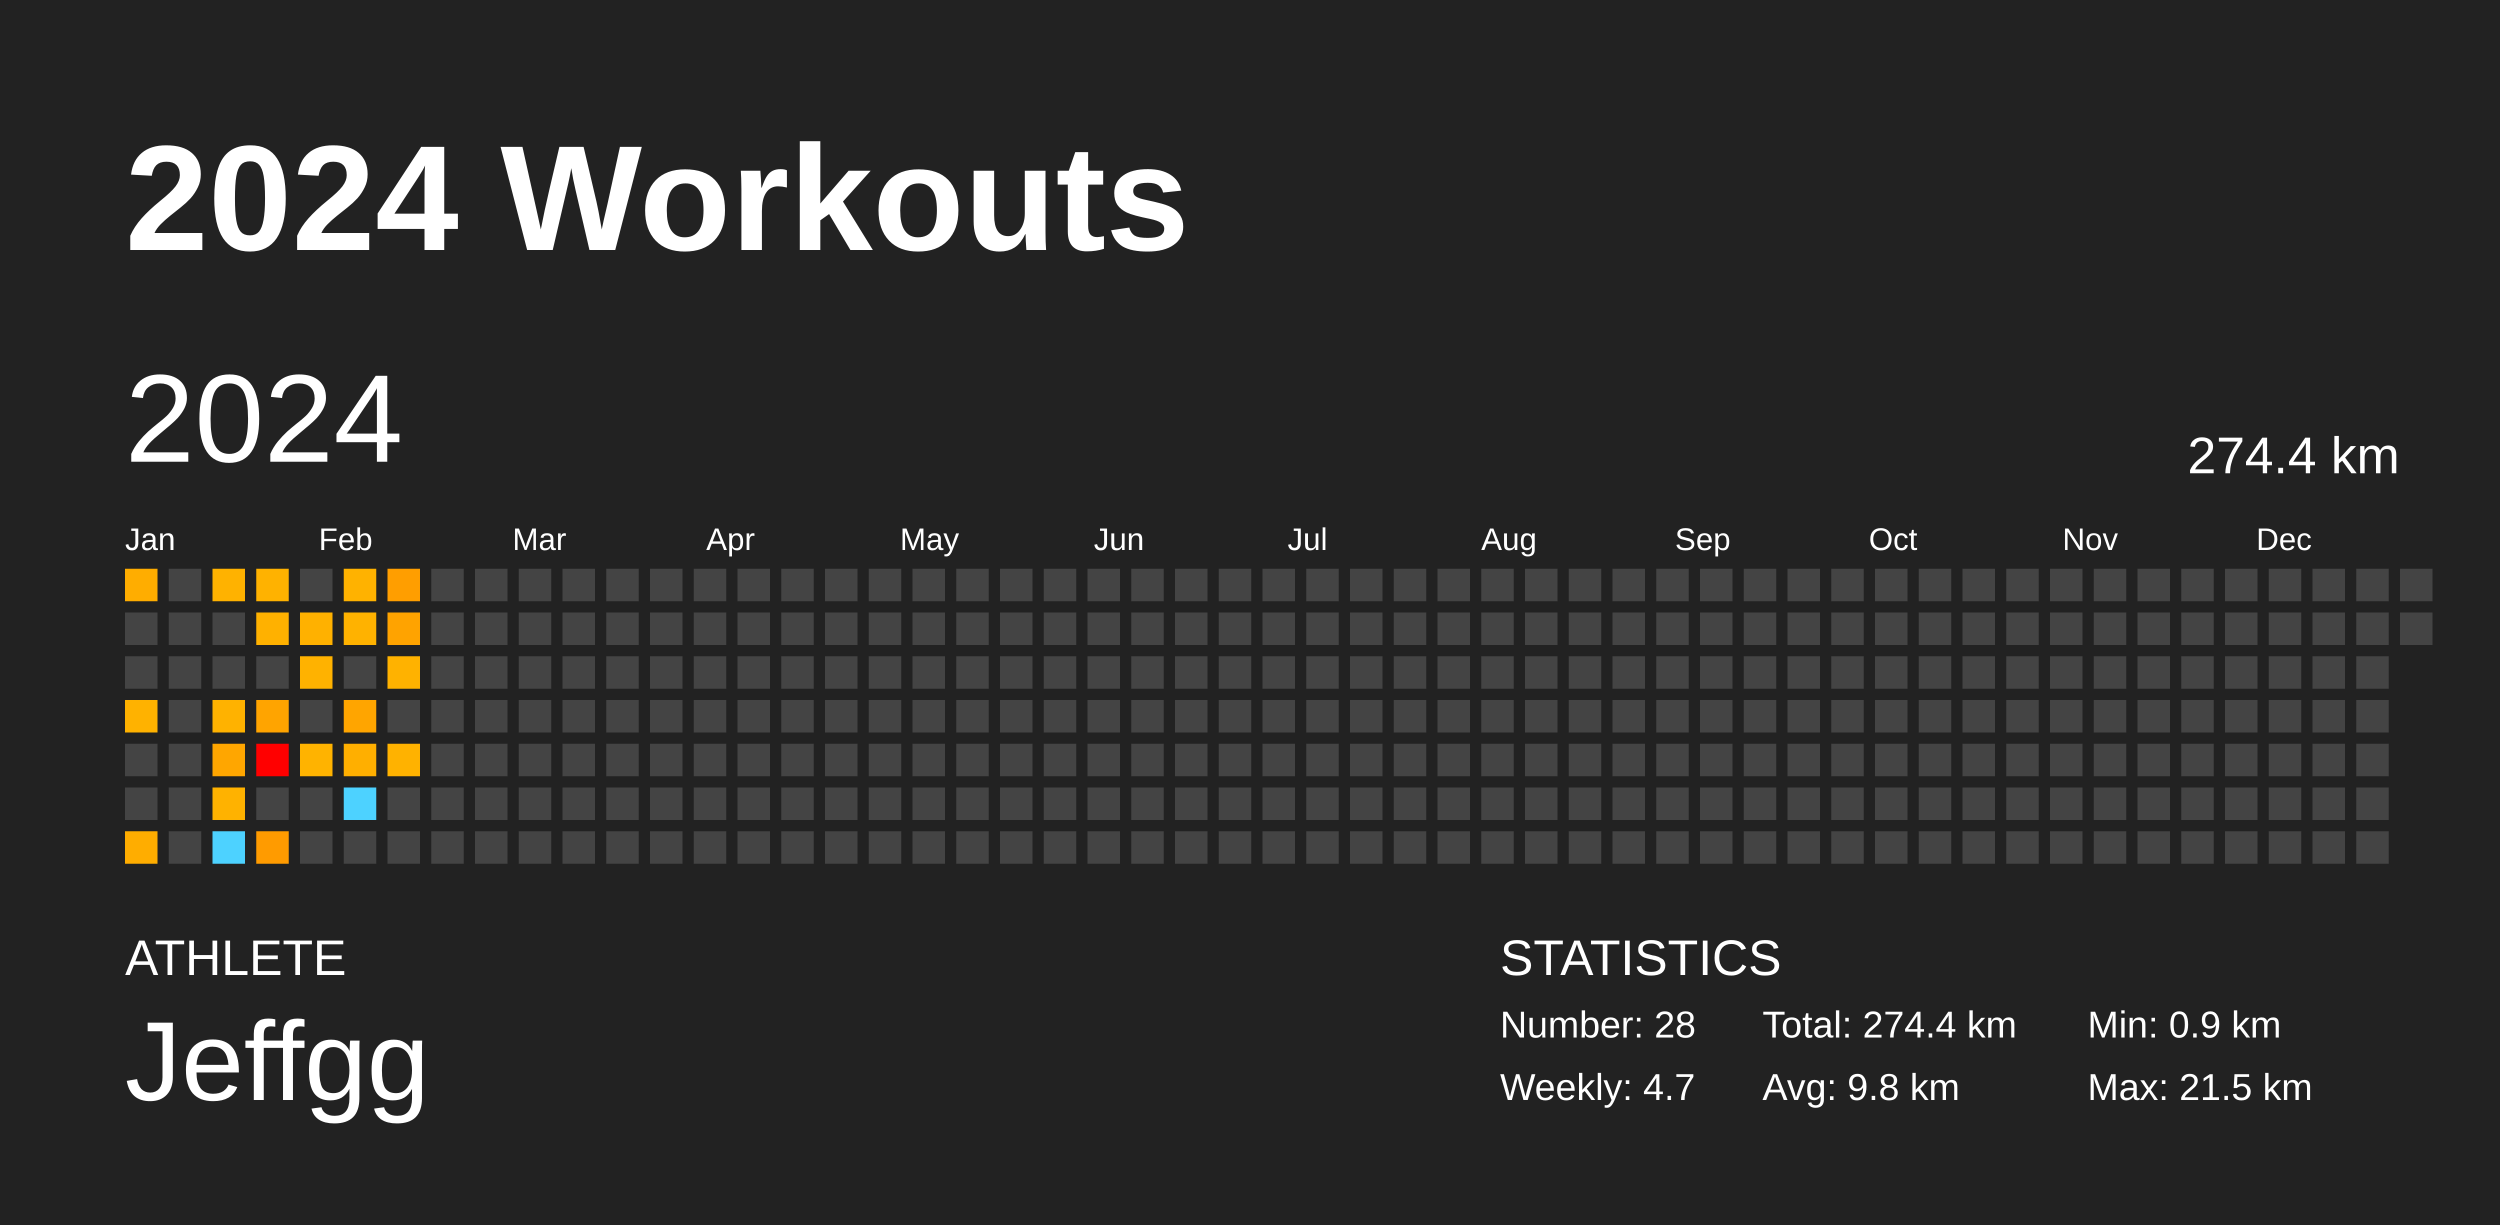
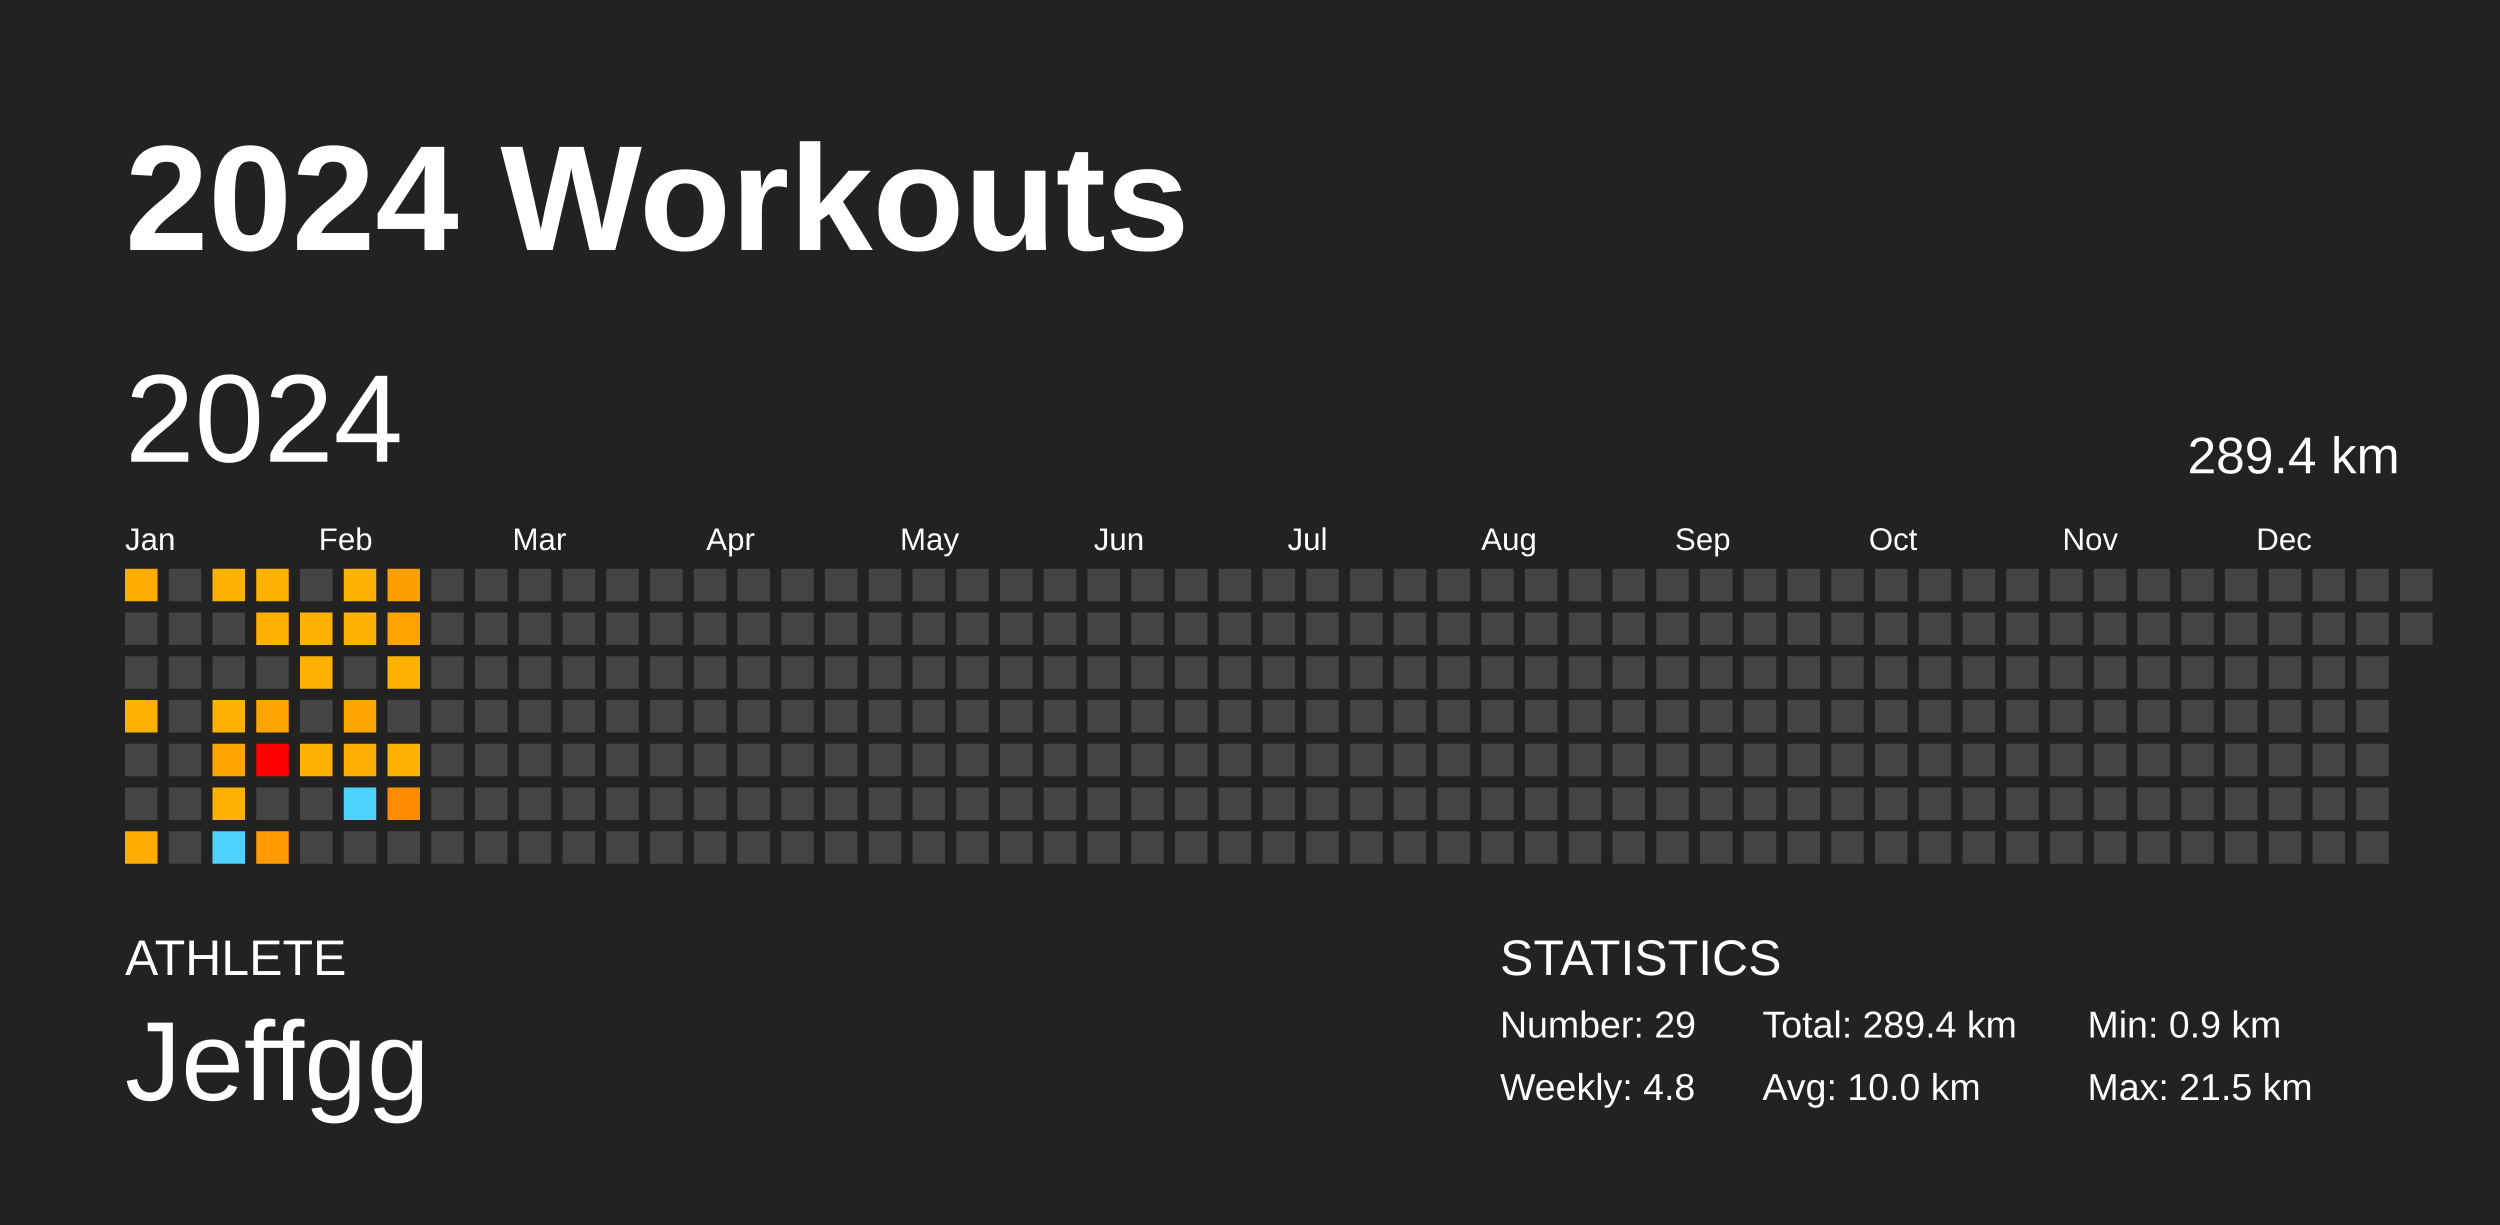
<svg xmlns="http://www.w3.org/2000/svg" baseProfile="full" height="98mm" version="1.1" viewBox="0,0,200,98" width="200mm">
  <defs />
  <rect fill="#222222" height="98" width="200" x="0" y="0" />
  <text fill="#FFFFFF" style="font-size:12px; font-family:Arial; font-weight:bold;" x="10" y="20">2024 Workouts</text>
  <text fill="#FFFFFF" style="font-size:4px; font-family:Arial" x="10" y="78">ATHLETE</text>
  <text fill="#FFFFFF" style="font-size:9px; font-family:Arial" x="10" y="88">Jeffgg</text>
  <text fill="#FFFFFF" style="font-size:4px; font-family:Arial" x="120" y="78">STATISTICS</text>
-   <text fill="#FFFFFF" style="font-size:3px; font-family:Arial" x="120" y="83">Number: 28</text>
-   <text fill="#FFFFFF" style="font-size:3px; font-family:Arial" x="120" y="88">Weekly: 4.7</text>
-   <text fill="#FFFFFF" style="font-size:3px; font-family:Arial" x="141" y="83">Total: 274.4 km</text>
-   <text fill="#FFFFFF" style="font-size:3px; font-family:Arial" x="141" y="88">Avg: 9.8 km</text>
+   <text fill="#FFFFFF" style="font-size:3px; font-family:Arial" x="120" y="83">Number: 29</text>
+   <text fill="#FFFFFF" style="font-size:3px; font-family:Arial" x="120" y="88">Weekly: 4.8</text>
+   <text fill="#FFFFFF" style="font-size:3px; font-family:Arial" x="141" y="83">Total: 289.4 km</text>
+   <text fill="#FFFFFF" style="font-size:3px; font-family:Arial" x="141" y="88">Avg: 10.0 km</text>
  <text fill="#FFFFFF" style="font-size:3px; font-family:Arial" x="167" y="83">Min: 0.9 km</text>
  <text fill="#FFFFFF" style="font-size:3px; font-family:Arial" x="167" y="88">Max: 21.5 km</text>
  <text dominant-baseline="hanging" fill="#FFFFFF" style="font-size:10.0px; font-family:Arial;" x="10" y="30">2024</text>
-   <text dominant-baseline="hanging" fill="#FFFFFF" style="font-size:4.125px; font-family:Arial;" x="175" y="35">274.4 km</text>
+   <text dominant-baseline="hanging" fill="#FFFFFF" style="font-size:4.125px; font-family:Arial;" x="175" y="35">289.4 km</text>
  <text fill="#FFFFFF" style="font-size:2.5px; font-family:Arial" x="10.0" y="44">Jan</text>
  <text fill="#FFFFFF" style="font-size:2.5px; font-family:Arial" x="25.5" y="44">Feb</text>
  <text fill="#FFFFFF" style="font-size:2.5px; font-family:Arial" x="41.0" y="44">Mar</text>
  <text fill="#FFFFFF" style="font-size:2.5px; font-family:Arial" x="56.5" y="44">Apr</text>
  <text fill="#FFFFFF" style="font-size:2.5px; font-family:Arial" x="72.0" y="44">May</text>
  <text fill="#FFFFFF" style="font-size:2.5px; font-family:Arial" x="87.5" y="44">Jun</text>
  <text fill="#FFFFFF" style="font-size:2.5px; font-family:Arial" x="103.0" y="44">Jul</text>
  <text fill="#FFFFFF" style="font-size:2.5px; font-family:Arial" x="118.5" y="44">Aug</text>
  <text fill="#FFFFFF" style="font-size:2.5px; font-family:Arial" x="134.0" y="44">Sep</text>
  <text fill="#FFFFFF" style="font-size:2.5px; font-family:Arial" x="149.5" y="44">Oct</text>
  <text fill="#FFFFFF" style="font-size:2.5px; font-family:Arial" x="165.0" y="44">Nov</text>
  <text fill="#FFFFFF" style="font-size:2.5px; font-family:Arial" x="180.5" y="44">Dec</text>
  <rect fill="#ffad00" height="2.6" width="2.6" x="10.0" y="45.5" />
  <rect fill="#444444" height="2.6" width="2.6" x="10.0" y="49.0" />
  <rect fill="#444444" height="2.6" width="2.6" x="10.0" y="52.5" />
  <rect fill="#ffb200" height="2.6" width="2.6" x="10.0" y="56.0" />
  <rect fill="#444444" height="2.6" width="2.6" x="10.0" y="59.5" />
  <rect fill="#444444" height="2.6" width="2.6" x="10.0" y="63.0" />
  <rect fill="#ffad00" height="2.6" width="2.6" x="10.0" y="66.5" />
  <rect fill="#444444" height="2.6" width="2.6" x="13.5" y="45.5" />
  <rect fill="#444444" height="2.6" width="2.6" x="13.5" y="49.0" />
  <rect fill="#444444" height="2.6" width="2.6" x="13.5" y="52.5" />
  <rect fill="#444444" height="2.6" width="2.6" x="13.5" y="56.0" />
  <rect fill="#444444" height="2.6" width="2.6" x="13.5" y="59.5" />
  <rect fill="#444444" height="2.6" width="2.6" x="13.5" y="63.0" />
  <rect fill="#444444" height="2.6" width="2.6" x="13.5" y="66.5" />
  <rect fill="#ffb200" height="2.6" width="2.6" x="17.0" y="45.5" />
  <rect fill="#444444" height="2.6" width="2.6" x="17.0" y="49.0" />
  <rect fill="#444444" height="2.6" width="2.6" x="17.0" y="52.5" />
  <rect fill="#ffb200" height="2.6" width="2.6" x="17.0" y="56.0" />
  <rect fill="#ffa600" height="2.6" width="2.6" x="17.0" y="59.5" />
  <rect fill="#ffb200" height="2.6" width="2.6" x="17.0" y="63.0" />
  <rect fill="#4dd2ff" height="2.6" width="2.6" x="17.0" y="66.5" />
  <rect fill="#ffb200" height="2.6" width="2.6" x="20.5" y="45.5" />
  <rect fill="#ffb100" height="2.6" width="2.6" x="20.5" y="49.0" />
  <rect fill="#444444" height="2.6" width="2.6" x="20.5" y="52.5" />
  <rect fill="#ffa400" height="2.6" width="2.6" x="20.5" y="56.0" />
  <rect fill="red" height="2.6" width="2.6" x="20.5" y="59.5" />
  <rect fill="#444444" height="2.6" width="2.6" x="20.5" y="63.0" />
  <rect fill="#ff9b00" height="2.6" width="2.6" x="20.5" y="66.5" />
  <rect fill="#444444" height="2.6" width="2.6" x="24.0" y="45.5" />
  <rect fill="#ffb100" height="2.6" width="2.6" x="24.0" y="49.0" />
  <rect fill="#ffb200" height="2.6" width="2.6" x="24.0" y="52.5" />
  <rect fill="#444444" height="2.6" width="2.6" x="24.0" y="56.0" />
  <rect fill="#ffb300" height="2.6" width="2.6" x="24.0" y="59.5" />
  <rect fill="#444444" height="2.6" width="2.6" x="24.0" y="63.0" />
  <rect fill="#444444" height="2.6" width="2.6" x="24.0" y="66.5" />
  <rect fill="#ffb200" height="2.6" width="2.6" x="27.5" y="45.5" />
  <rect fill="#ffb200" height="2.6" width="2.6" x="27.5" y="49.0" />
  <rect fill="#444444" height="2.6" width="2.6" x="27.5" y="52.5" />
  <rect fill="#ffa500" height="2.6" width="2.6" x="27.5" y="56.0" />
  <rect fill="#ffaf00" height="2.6" width="2.6" x="27.5" y="59.5" />
  <rect fill="#4dd2ff" height="2.6" width="2.6" x="27.5" y="63.0" />
  <rect fill="#444444" height="2.6" width="2.6" x="27.5" y="66.5" />
  <rect fill="#ff9e00" height="2.6" width="2.6" x="31.0" y="45.5" />
  <rect fill="#ffa300" height="2.6" width="2.6" x="31.0" y="49.0" />
  <rect fill="#ffb200" height="2.6" width="2.6" x="31.0" y="52.5" />
  <rect fill="#444444" height="2.6" width="2.6" x="31.0" y="56.0" />
  <rect fill="#ffb200" height="2.6" width="2.6" x="31.0" y="59.5" />
-   <rect fill="#444444" height="2.6" width="2.6" x="31.0" y="63.0" />
+   <rect fill="#ff8b00" height="2.6" width="2.6" x="31.0" y="63.0" />
  <rect fill="#444444" height="2.6" width="2.6" x="31.0" y="66.5" />
  <rect fill="#444444" height="2.6" width="2.6" x="34.5" y="45.5" />
  <rect fill="#444444" height="2.6" width="2.6" x="34.5" y="49.0" />
  <rect fill="#444444" height="2.6" width="2.6" x="34.5" y="52.5" />
  <rect fill="#444444" height="2.6" width="2.6" x="34.5" y="56.0" />
  <rect fill="#444444" height="2.6" width="2.6" x="34.5" y="59.5" />
  <rect fill="#444444" height="2.6" width="2.6" x="34.5" y="63.0" />
  <rect fill="#444444" height="2.6" width="2.6" x="34.5" y="66.5" />
  <rect fill="#444444" height="2.6" width="2.6" x="38.0" y="45.5" />
  <rect fill="#444444" height="2.6" width="2.6" x="38.0" y="49.0" />
  <rect fill="#444444" height="2.6" width="2.6" x="38.0" y="52.5" />
  <rect fill="#444444" height="2.6" width="2.6" x="38.0" y="56.0" />
  <rect fill="#444444" height="2.6" width="2.6" x="38.0" y="59.5" />
  <rect fill="#444444" height="2.6" width="2.6" x="38.0" y="63.0" />
  <rect fill="#444444" height="2.6" width="2.6" x="38.0" y="66.5" />
  <rect fill="#444444" height="2.6" width="2.6" x="41.5" y="45.5" />
  <rect fill="#444444" height="2.6" width="2.6" x="41.5" y="49.0" />
  <rect fill="#444444" height="2.6" width="2.6" x="41.5" y="52.5" />
  <rect fill="#444444" height="2.6" width="2.6" x="41.5" y="56.0" />
  <rect fill="#444444" height="2.6" width="2.6" x="41.5" y="59.5" />
  <rect fill="#444444" height="2.6" width="2.6" x="41.5" y="63.0" />
  <rect fill="#444444" height="2.6" width="2.6" x="41.5" y="66.5" />
  <rect fill="#444444" height="2.6" width="2.6" x="45.0" y="45.5" />
  <rect fill="#444444" height="2.6" width="2.6" x="45.0" y="49.0" />
  <rect fill="#444444" height="2.6" width="2.6" x="45.0" y="52.5" />
  <rect fill="#444444" height="2.6" width="2.6" x="45.0" y="56.0" />
  <rect fill="#444444" height="2.6" width="2.6" x="45.0" y="59.5" />
  <rect fill="#444444" height="2.6" width="2.6" x="45.0" y="63.0" />
  <rect fill="#444444" height="2.6" width="2.6" x="45.0" y="66.5" />
  <rect fill="#444444" height="2.6" width="2.6" x="48.5" y="45.5" />
  <rect fill="#444444" height="2.6" width="2.6" x="48.5" y="49.0" />
  <rect fill="#444444" height="2.6" width="2.6" x="48.5" y="52.5" />
  <rect fill="#444444" height="2.6" width="2.6" x="48.5" y="56.0" />
  <rect fill="#444444" height="2.6" width="2.6" x="48.5" y="59.5" />
  <rect fill="#444444" height="2.6" width="2.6" x="48.5" y="63.0" />
  <rect fill="#444444" height="2.6" width="2.6" x="48.5" y="66.5" />
  <rect fill="#444444" height="2.6" width="2.6" x="52.0" y="45.5" />
  <rect fill="#444444" height="2.6" width="2.6" x="52.0" y="49.0" />
  <rect fill="#444444" height="2.6" width="2.6" x="52.0" y="52.5" />
  <rect fill="#444444" height="2.6" width="2.6" x="52.0" y="56.0" />
  <rect fill="#444444" height="2.6" width="2.6" x="52.0" y="59.5" />
  <rect fill="#444444" height="2.6" width="2.6" x="52.0" y="63.0" />
  <rect fill="#444444" height="2.6" width="2.6" x="52.0" y="66.5" />
  <rect fill="#444444" height="2.6" width="2.6" x="55.5" y="45.5" />
  <rect fill="#444444" height="2.6" width="2.6" x="55.5" y="49.0" />
  <rect fill="#444444" height="2.6" width="2.6" x="55.5" y="52.5" />
  <rect fill="#444444" height="2.6" width="2.6" x="55.5" y="56.0" />
  <rect fill="#444444" height="2.6" width="2.6" x="55.5" y="59.5" />
  <rect fill="#444444" height="2.6" width="2.6" x="55.5" y="63.0" />
  <rect fill="#444444" height="2.6" width="2.6" x="55.5" y="66.5" />
  <rect fill="#444444" height="2.6" width="2.6" x="59.0" y="45.5" />
  <rect fill="#444444" height="2.6" width="2.6" x="59.0" y="49.0" />
  <rect fill="#444444" height="2.6" width="2.6" x="59.0" y="52.5" />
  <rect fill="#444444" height="2.6" width="2.6" x="59.0" y="56.0" />
  <rect fill="#444444" height="2.6" width="2.6" x="59.0" y="59.5" />
  <rect fill="#444444" height="2.6" width="2.6" x="59.0" y="63.0" />
  <rect fill="#444444" height="2.6" width="2.6" x="59.0" y="66.5" />
  <rect fill="#444444" height="2.6" width="2.6" x="62.5" y="45.5" />
  <rect fill="#444444" height="2.6" width="2.6" x="62.5" y="49.0" />
  <rect fill="#444444" height="2.6" width="2.6" x="62.5" y="52.5" />
  <rect fill="#444444" height="2.6" width="2.6" x="62.5" y="56.0" />
  <rect fill="#444444" height="2.6" width="2.6" x="62.5" y="59.5" />
  <rect fill="#444444" height="2.6" width="2.6" x="62.5" y="63.0" />
  <rect fill="#444444" height="2.6" width="2.6" x="62.5" y="66.5" />
  <rect fill="#444444" height="2.6" width="2.6" x="66.0" y="45.5" />
  <rect fill="#444444" height="2.6" width="2.6" x="66.0" y="49.0" />
  <rect fill="#444444" height="2.6" width="2.6" x="66.0" y="52.5" />
  <rect fill="#444444" height="2.6" width="2.6" x="66.0" y="56.0" />
  <rect fill="#444444" height="2.6" width="2.6" x="66.0" y="59.5" />
  <rect fill="#444444" height="2.6" width="2.6" x="66.0" y="63.0" />
  <rect fill="#444444" height="2.6" width="2.6" x="66.0" y="66.5" />
  <rect fill="#444444" height="2.6" width="2.6" x="69.5" y="45.5" />
  <rect fill="#444444" height="2.6" width="2.6" x="69.5" y="49.0" />
  <rect fill="#444444" height="2.6" width="2.6" x="69.5" y="52.5" />
  <rect fill="#444444" height="2.6" width="2.6" x="69.5" y="56.0" />
  <rect fill="#444444" height="2.6" width="2.6" x="69.5" y="59.5" />
  <rect fill="#444444" height="2.6" width="2.6" x="69.5" y="63.0" />
  <rect fill="#444444" height="2.6" width="2.6" x="69.5" y="66.5" />
  <rect fill="#444444" height="2.6" width="2.6" x="73.0" y="45.5" />
  <rect fill="#444444" height="2.6" width="2.6" x="73.0" y="49.0" />
  <rect fill="#444444" height="2.6" width="2.6" x="73.0" y="52.5" />
  <rect fill="#444444" height="2.6" width="2.6" x="73.0" y="56.0" />
  <rect fill="#444444" height="2.6" width="2.6" x="73.0" y="59.5" />
  <rect fill="#444444" height="2.6" width="2.6" x="73.0" y="63.0" />
  <rect fill="#444444" height="2.6" width="2.6" x="73.0" y="66.5" />
  <rect fill="#444444" height="2.6" width="2.6" x="76.5" y="45.5" />
  <rect fill="#444444" height="2.6" width="2.6" x="76.5" y="49.0" />
  <rect fill="#444444" height="2.6" width="2.6" x="76.5" y="52.5" />
  <rect fill="#444444" height="2.6" width="2.6" x="76.5" y="56.0" />
  <rect fill="#444444" height="2.6" width="2.6" x="76.5" y="59.5" />
  <rect fill="#444444" height="2.6" width="2.6" x="76.5" y="63.0" />
  <rect fill="#444444" height="2.6" width="2.6" x="76.5" y="66.5" />
  <rect fill="#444444" height="2.6" width="2.6" x="80.0" y="45.5" />
  <rect fill="#444444" height="2.6" width="2.6" x="80.0" y="49.0" />
  <rect fill="#444444" height="2.6" width="2.6" x="80.0" y="52.5" />
  <rect fill="#444444" height="2.6" width="2.6" x="80.0" y="56.0" />
  <rect fill="#444444" height="2.6" width="2.6" x="80.0" y="59.5" />
  <rect fill="#444444" height="2.6" width="2.6" x="80.0" y="63.0" />
  <rect fill="#444444" height="2.6" width="2.6" x="80.0" y="66.5" />
  <rect fill="#444444" height="2.6" width="2.6" x="83.5" y="45.5" />
  <rect fill="#444444" height="2.6" width="2.6" x="83.5" y="49.0" />
  <rect fill="#444444" height="2.6" width="2.6" x="83.5" y="52.5" />
  <rect fill="#444444" height="2.6" width="2.6" x="83.5" y="56.0" />
  <rect fill="#444444" height="2.6" width="2.6" x="83.5" y="59.5" />
  <rect fill="#444444" height="2.6" width="2.6" x="83.5" y="63.0" />
  <rect fill="#444444" height="2.6" width="2.6" x="83.5" y="66.5" />
  <rect fill="#444444" height="2.6" width="2.6" x="87.0" y="45.5" />
  <rect fill="#444444" height="2.6" width="2.6" x="87.0" y="49.0" />
  <rect fill="#444444" height="2.6" width="2.6" x="87.0" y="52.5" />
  <rect fill="#444444" height="2.6" width="2.6" x="87.0" y="56.0" />
  <rect fill="#444444" height="2.6" width="2.6" x="87.0" y="59.5" />
  <rect fill="#444444" height="2.6" width="2.6" x="87.0" y="63.0" />
  <rect fill="#444444" height="2.6" width="2.6" x="87.0" y="66.5" />
  <rect fill="#444444" height="2.6" width="2.6" x="90.5" y="45.5" />
  <rect fill="#444444" height="2.6" width="2.6" x="90.5" y="49.0" />
  <rect fill="#444444" height="2.6" width="2.6" x="90.5" y="52.5" />
  <rect fill="#444444" height="2.6" width="2.6" x="90.5" y="56.0" />
  <rect fill="#444444" height="2.6" width="2.6" x="90.5" y="59.5" />
  <rect fill="#444444" height="2.6" width="2.6" x="90.5" y="63.0" />
  <rect fill="#444444" height="2.6" width="2.6" x="90.5" y="66.5" />
  <rect fill="#444444" height="2.6" width="2.6" x="94.0" y="45.5" />
  <rect fill="#444444" height="2.6" width="2.6" x="94.0" y="49.0" />
  <rect fill="#444444" height="2.6" width="2.6" x="94.0" y="52.5" />
  <rect fill="#444444" height="2.6" width="2.6" x="94.0" y="56.0" />
  <rect fill="#444444" height="2.6" width="2.6" x="94.0" y="59.5" />
  <rect fill="#444444" height="2.6" width="2.6" x="94.0" y="63.0" />
  <rect fill="#444444" height="2.6" width="2.6" x="94.0" y="66.5" />
  <rect fill="#444444" height="2.6" width="2.6" x="97.5" y="45.5" />
  <rect fill="#444444" height="2.6" width="2.6" x="97.5" y="49.0" />
  <rect fill="#444444" height="2.6" width="2.6" x="97.5" y="52.5" />
  <rect fill="#444444" height="2.6" width="2.6" x="97.5" y="56.0" />
  <rect fill="#444444" height="2.6" width="2.6" x="97.5" y="59.5" />
  <rect fill="#444444" height="2.6" width="2.6" x="97.5" y="63.0" />
  <rect fill="#444444" height="2.6" width="2.6" x="97.5" y="66.5" />
  <rect fill="#444444" height="2.6" width="2.6" x="101.0" y="45.5" />
  <rect fill="#444444" height="2.6" width="2.6" x="101.0" y="49.0" />
  <rect fill="#444444" height="2.6" width="2.6" x="101.0" y="52.5" />
  <rect fill="#444444" height="2.6" width="2.6" x="101.0" y="56.0" />
  <rect fill="#444444" height="2.6" width="2.6" x="101.0" y="59.5" />
  <rect fill="#444444" height="2.6" width="2.6" x="101.0" y="63.0" />
  <rect fill="#444444" height="2.6" width="2.6" x="101.0" y="66.5" />
  <rect fill="#444444" height="2.6" width="2.6" x="104.5" y="45.5" />
  <rect fill="#444444" height="2.6" width="2.6" x="104.5" y="49.0" />
  <rect fill="#444444" height="2.6" width="2.6" x="104.5" y="52.5" />
  <rect fill="#444444" height="2.6" width="2.6" x="104.5" y="56.0" />
  <rect fill="#444444" height="2.6" width="2.6" x="104.5" y="59.5" />
  <rect fill="#444444" height="2.6" width="2.6" x="104.5" y="63.0" />
  <rect fill="#444444" height="2.6" width="2.6" x="104.5" y="66.5" />
  <rect fill="#444444" height="2.6" width="2.6" x="108.0" y="45.5" />
  <rect fill="#444444" height="2.6" width="2.6" x="108.0" y="49.0" />
  <rect fill="#444444" height="2.6" width="2.6" x="108.0" y="52.5" />
  <rect fill="#444444" height="2.6" width="2.6" x="108.0" y="56.0" />
  <rect fill="#444444" height="2.6" width="2.6" x="108.0" y="59.5" />
  <rect fill="#444444" height="2.6" width="2.6" x="108.0" y="63.0" />
  <rect fill="#444444" height="2.6" width="2.6" x="108.0" y="66.5" />
  <rect fill="#444444" height="2.6" width="2.6" x="111.5" y="45.5" />
  <rect fill="#444444" height="2.6" width="2.6" x="111.5" y="49.0" />
  <rect fill="#444444" height="2.6" width="2.6" x="111.5" y="52.5" />
  <rect fill="#444444" height="2.6" width="2.6" x="111.5" y="56.0" />
  <rect fill="#444444" height="2.6" width="2.6" x="111.5" y="59.5" />
  <rect fill="#444444" height="2.6" width="2.6" x="111.5" y="63.0" />
  <rect fill="#444444" height="2.6" width="2.6" x="111.5" y="66.5" />
  <rect fill="#444444" height="2.6" width="2.6" x="115.0" y="45.5" />
  <rect fill="#444444" height="2.6" width="2.6" x="115.0" y="49.0" />
  <rect fill="#444444" height="2.6" width="2.6" x="115.0" y="52.5" />
  <rect fill="#444444" height="2.6" width="2.6" x="115.0" y="56.0" />
  <rect fill="#444444" height="2.6" width="2.6" x="115.0" y="59.5" />
  <rect fill="#444444" height="2.6" width="2.6" x="115.0" y="63.0" />
  <rect fill="#444444" height="2.6" width="2.6" x="115.0" y="66.5" />
  <rect fill="#444444" height="2.6" width="2.6" x="118.5" y="45.5" />
  <rect fill="#444444" height="2.6" width="2.6" x="118.5" y="49.0" />
  <rect fill="#444444" height="2.6" width="2.6" x="118.5" y="52.5" />
  <rect fill="#444444" height="2.6" width="2.6" x="118.5" y="56.0" />
  <rect fill="#444444" height="2.6" width="2.6" x="118.5" y="59.5" />
  <rect fill="#444444" height="2.6" width="2.6" x="118.5" y="63.0" />
  <rect fill="#444444" height="2.6" width="2.6" x="118.5" y="66.5" />
  <rect fill="#444444" height="2.6" width="2.6" x="122.0" y="45.5" />
  <rect fill="#444444" height="2.6" width="2.6" x="122.0" y="49.0" />
  <rect fill="#444444" height="2.6" width="2.6" x="122.0" y="52.5" />
  <rect fill="#444444" height="2.6" width="2.6" x="122.0" y="56.0" />
  <rect fill="#444444" height="2.6" width="2.6" x="122.0" y="59.5" />
  <rect fill="#444444" height="2.6" width="2.6" x="122.0" y="63.0" />
  <rect fill="#444444" height="2.6" width="2.6" x="122.0" y="66.5" />
  <rect fill="#444444" height="2.6" width="2.6" x="125.5" y="45.5" />
  <rect fill="#444444" height="2.6" width="2.6" x="125.5" y="49.0" />
  <rect fill="#444444" height="2.6" width="2.6" x="125.5" y="52.5" />
  <rect fill="#444444" height="2.6" width="2.6" x="125.5" y="56.0" />
  <rect fill="#444444" height="2.6" width="2.6" x="125.5" y="59.5" />
  <rect fill="#444444" height="2.6" width="2.6" x="125.5" y="63.0" />
  <rect fill="#444444" height="2.6" width="2.6" x="125.5" y="66.5" />
  <rect fill="#444444" height="2.6" width="2.6" x="129.0" y="45.5" />
  <rect fill="#444444" height="2.6" width="2.6" x="129.0" y="49.0" />
  <rect fill="#444444" height="2.6" width="2.6" x="129.0" y="52.5" />
  <rect fill="#444444" height="2.6" width="2.6" x="129.0" y="56.0" />
  <rect fill="#444444" height="2.6" width="2.6" x="129.0" y="59.5" />
  <rect fill="#444444" height="2.6" width="2.6" x="129.0" y="63.0" />
  <rect fill="#444444" height="2.6" width="2.6" x="129.0" y="66.5" />
  <rect fill="#444444" height="2.6" width="2.6" x="132.5" y="45.5" />
  <rect fill="#444444" height="2.6" width="2.6" x="132.5" y="49.0" />
  <rect fill="#444444" height="2.6" width="2.6" x="132.5" y="52.5" />
  <rect fill="#444444" height="2.6" width="2.6" x="132.5" y="56.0" />
  <rect fill="#444444" height="2.6" width="2.6" x="132.5" y="59.5" />
  <rect fill="#444444" height="2.6" width="2.6" x="132.5" y="63.0" />
  <rect fill="#444444" height="2.6" width="2.6" x="132.5" y="66.5" />
  <rect fill="#444444" height="2.6" width="2.6" x="136.0" y="45.5" />
  <rect fill="#444444" height="2.6" width="2.6" x="136.0" y="49.0" />
  <rect fill="#444444" height="2.6" width="2.6" x="136.0" y="52.5" />
  <rect fill="#444444" height="2.6" width="2.6" x="136.0" y="56.0" />
  <rect fill="#444444" height="2.6" width="2.6" x="136.0" y="59.5" />
  <rect fill="#444444" height="2.6" width="2.6" x="136.0" y="63.0" />
  <rect fill="#444444" height="2.6" width="2.6" x="136.0" y="66.5" />
  <rect fill="#444444" height="2.6" width="2.6" x="139.5" y="45.5" />
  <rect fill="#444444" height="2.6" width="2.6" x="139.5" y="49.0" />
  <rect fill="#444444" height="2.6" width="2.6" x="139.5" y="52.5" />
  <rect fill="#444444" height="2.6" width="2.6" x="139.5" y="56.0" />
  <rect fill="#444444" height="2.6" width="2.6" x="139.5" y="59.5" />
  <rect fill="#444444" height="2.6" width="2.6" x="139.5" y="63.0" />
  <rect fill="#444444" height="2.6" width="2.6" x="139.5" y="66.5" />
  <rect fill="#444444" height="2.6" width="2.6" x="143.0" y="45.5" />
  <rect fill="#444444" height="2.6" width="2.6" x="143.0" y="49.0" />
  <rect fill="#444444" height="2.6" width="2.6" x="143.0" y="52.5" />
  <rect fill="#444444" height="2.6" width="2.6" x="143.0" y="56.0" />
  <rect fill="#444444" height="2.6" width="2.6" x="143.0" y="59.5" />
  <rect fill="#444444" height="2.6" width="2.6" x="143.0" y="63.0" />
  <rect fill="#444444" height="2.6" width="2.6" x="143.0" y="66.5" />
  <rect fill="#444444" height="2.6" width="2.6" x="146.5" y="45.5" />
  <rect fill="#444444" height="2.6" width="2.6" x="146.5" y="49.0" />
  <rect fill="#444444" height="2.6" width="2.6" x="146.5" y="52.5" />
  <rect fill="#444444" height="2.6" width="2.6" x="146.5" y="56.0" />
  <rect fill="#444444" height="2.6" width="2.6" x="146.5" y="59.5" />
  <rect fill="#444444" height="2.6" width="2.6" x="146.5" y="63.0" />
  <rect fill="#444444" height="2.6" width="2.6" x="146.5" y="66.5" />
  <rect fill="#444444" height="2.6" width="2.6" x="150.0" y="45.5" />
  <rect fill="#444444" height="2.6" width="2.6" x="150.0" y="49.0" />
  <rect fill="#444444" height="2.6" width="2.6" x="150.0" y="52.5" />
  <rect fill="#444444" height="2.6" width="2.6" x="150.0" y="56.0" />
  <rect fill="#444444" height="2.6" width="2.6" x="150.0" y="59.5" />
  <rect fill="#444444" height="2.6" width="2.6" x="150.0" y="63.0" />
  <rect fill="#444444" height="2.6" width="2.6" x="150.0" y="66.5" />
  <rect fill="#444444" height="2.6" width="2.6" x="153.5" y="45.5" />
  <rect fill="#444444" height="2.6" width="2.6" x="153.5" y="49.0" />
  <rect fill="#444444" height="2.6" width="2.6" x="153.5" y="52.5" />
  <rect fill="#444444" height="2.6" width="2.6" x="153.5" y="56.0" />
  <rect fill="#444444" height="2.6" width="2.6" x="153.5" y="59.5" />
  <rect fill="#444444" height="2.6" width="2.6" x="153.5" y="63.0" />
  <rect fill="#444444" height="2.6" width="2.6" x="153.5" y="66.5" />
  <rect fill="#444444" height="2.6" width="2.6" x="157.0" y="45.5" />
  <rect fill="#444444" height="2.6" width="2.6" x="157.0" y="49.0" />
  <rect fill="#444444" height="2.6" width="2.6" x="157.0" y="52.5" />
  <rect fill="#444444" height="2.6" width="2.6" x="157.0" y="56.0" />
  <rect fill="#444444" height="2.6" width="2.6" x="157.0" y="59.5" />
  <rect fill="#444444" height="2.6" width="2.6" x="157.0" y="63.0" />
  <rect fill="#444444" height="2.6" width="2.6" x="157.0" y="66.5" />
  <rect fill="#444444" height="2.6" width="2.6" x="160.5" y="45.5" />
  <rect fill="#444444" height="2.6" width="2.6" x="160.5" y="49.0" />
  <rect fill="#444444" height="2.6" width="2.6" x="160.5" y="52.5" />
  <rect fill="#444444" height="2.6" width="2.6" x="160.5" y="56.0" />
  <rect fill="#444444" height="2.6" width="2.6" x="160.5" y="59.5" />
  <rect fill="#444444" height="2.6" width="2.6" x="160.5" y="63.0" />
  <rect fill="#444444" height="2.6" width="2.6" x="160.5" y="66.5" />
  <rect fill="#444444" height="2.6" width="2.6" x="164.0" y="45.5" />
  <rect fill="#444444" height="2.6" width="2.6" x="164.0" y="49.0" />
  <rect fill="#444444" height="2.6" width="2.6" x="164.0" y="52.5" />
  <rect fill="#444444" height="2.6" width="2.6" x="164.0" y="56.0" />
  <rect fill="#444444" height="2.6" width="2.6" x="164.0" y="59.5" />
  <rect fill="#444444" height="2.6" width="2.6" x="164.0" y="63.0" />
  <rect fill="#444444" height="2.6" width="2.6" x="164.0" y="66.5" />
  <rect fill="#444444" height="2.6" width="2.6" x="167.5" y="45.5" />
  <rect fill="#444444" height="2.6" width="2.6" x="167.5" y="49.0" />
  <rect fill="#444444" height="2.6" width="2.6" x="167.5" y="52.5" />
  <rect fill="#444444" height="2.6" width="2.6" x="167.5" y="56.0" />
  <rect fill="#444444" height="2.6" width="2.6" x="167.5" y="59.5" />
  <rect fill="#444444" height="2.6" width="2.6" x="167.5" y="63.0" />
  <rect fill="#444444" height="2.6" width="2.6" x="167.5" y="66.5" />
  <rect fill="#444444" height="2.6" width="2.6" x="171.0" y="45.5" />
  <rect fill="#444444" height="2.6" width="2.6" x="171.0" y="49.0" />
  <rect fill="#444444" height="2.6" width="2.6" x="171.0" y="52.5" />
  <rect fill="#444444" height="2.6" width="2.6" x="171.0" y="56.0" />
  <rect fill="#444444" height="2.6" width="2.6" x="171.0" y="59.5" />
  <rect fill="#444444" height="2.6" width="2.6" x="171.0" y="63.0" />
  <rect fill="#444444" height="2.6" width="2.6" x="171.0" y="66.5" />
  <rect fill="#444444" height="2.6" width="2.6" x="174.5" y="45.5" />
  <rect fill="#444444" height="2.6" width="2.6" x="174.5" y="49.0" />
  <rect fill="#444444" height="2.6" width="2.6" x="174.5" y="52.5" />
  <rect fill="#444444" height="2.6" width="2.6" x="174.5" y="56.0" />
  <rect fill="#444444" height="2.6" width="2.6" x="174.5" y="59.5" />
  <rect fill="#444444" height="2.6" width="2.6" x="174.5" y="63.0" />
  <rect fill="#444444" height="2.6" width="2.6" x="174.5" y="66.5" />
  <rect fill="#444444" height="2.6" width="2.6" x="178.0" y="45.5" />
  <rect fill="#444444" height="2.6" width="2.6" x="178.0" y="49.0" />
  <rect fill="#444444" height="2.6" width="2.6" x="178.0" y="52.5" />
  <rect fill="#444444" height="2.6" width="2.6" x="178.0" y="56.0" />
  <rect fill="#444444" height="2.6" width="2.6" x="178.0" y="59.5" />
  <rect fill="#444444" height="2.6" width="2.6" x="178.0" y="63.0" />
  <rect fill="#444444" height="2.6" width="2.6" x="178.0" y="66.5" />
  <rect fill="#444444" height="2.6" width="2.6" x="181.5" y="45.5" />
  <rect fill="#444444" height="2.6" width="2.6" x="181.5" y="49.0" />
  <rect fill="#444444" height="2.6" width="2.6" x="181.5" y="52.5" />
  <rect fill="#444444" height="2.6" width="2.6" x="181.5" y="56.0" />
  <rect fill="#444444" height="2.6" width="2.6" x="181.5" y="59.5" />
  <rect fill="#444444" height="2.6" width="2.6" x="181.5" y="63.0" />
  <rect fill="#444444" height="2.6" width="2.6" x="181.5" y="66.5" />
  <rect fill="#444444" height="2.6" width="2.6" x="185.0" y="45.5" />
  <rect fill="#444444" height="2.6" width="2.6" x="185.0" y="49.0" />
  <rect fill="#444444" height="2.6" width="2.6" x="185.0" y="52.5" />
  <rect fill="#444444" height="2.6" width="2.6" x="185.0" y="56.0" />
  <rect fill="#444444" height="2.6" width="2.6" x="185.0" y="59.5" />
  <rect fill="#444444" height="2.6" width="2.6" x="185.0" y="63.0" />
  <rect fill="#444444" height="2.6" width="2.6" x="185.0" y="66.5" />
  <rect fill="#444444" height="2.6" width="2.6" x="188.5" y="45.5" />
  <rect fill="#444444" height="2.6" width="2.6" x="188.5" y="49.0" />
  <rect fill="#444444" height="2.6" width="2.6" x="188.5" y="52.5" />
  <rect fill="#444444" height="2.6" width="2.6" x="188.5" y="56.0" />
  <rect fill="#444444" height="2.6" width="2.6" x="188.5" y="59.5" />
  <rect fill="#444444" height="2.6" width="2.6" x="188.5" y="63.0" />
  <rect fill="#444444" height="2.6" width="2.6" x="188.5" y="66.5" />
  <rect fill="#444444" height="2.6" width="2.6" x="192.0" y="45.5" />
  <rect fill="#444444" height="2.6" width="2.6" x="192.0" y="49.0" />
</svg>
